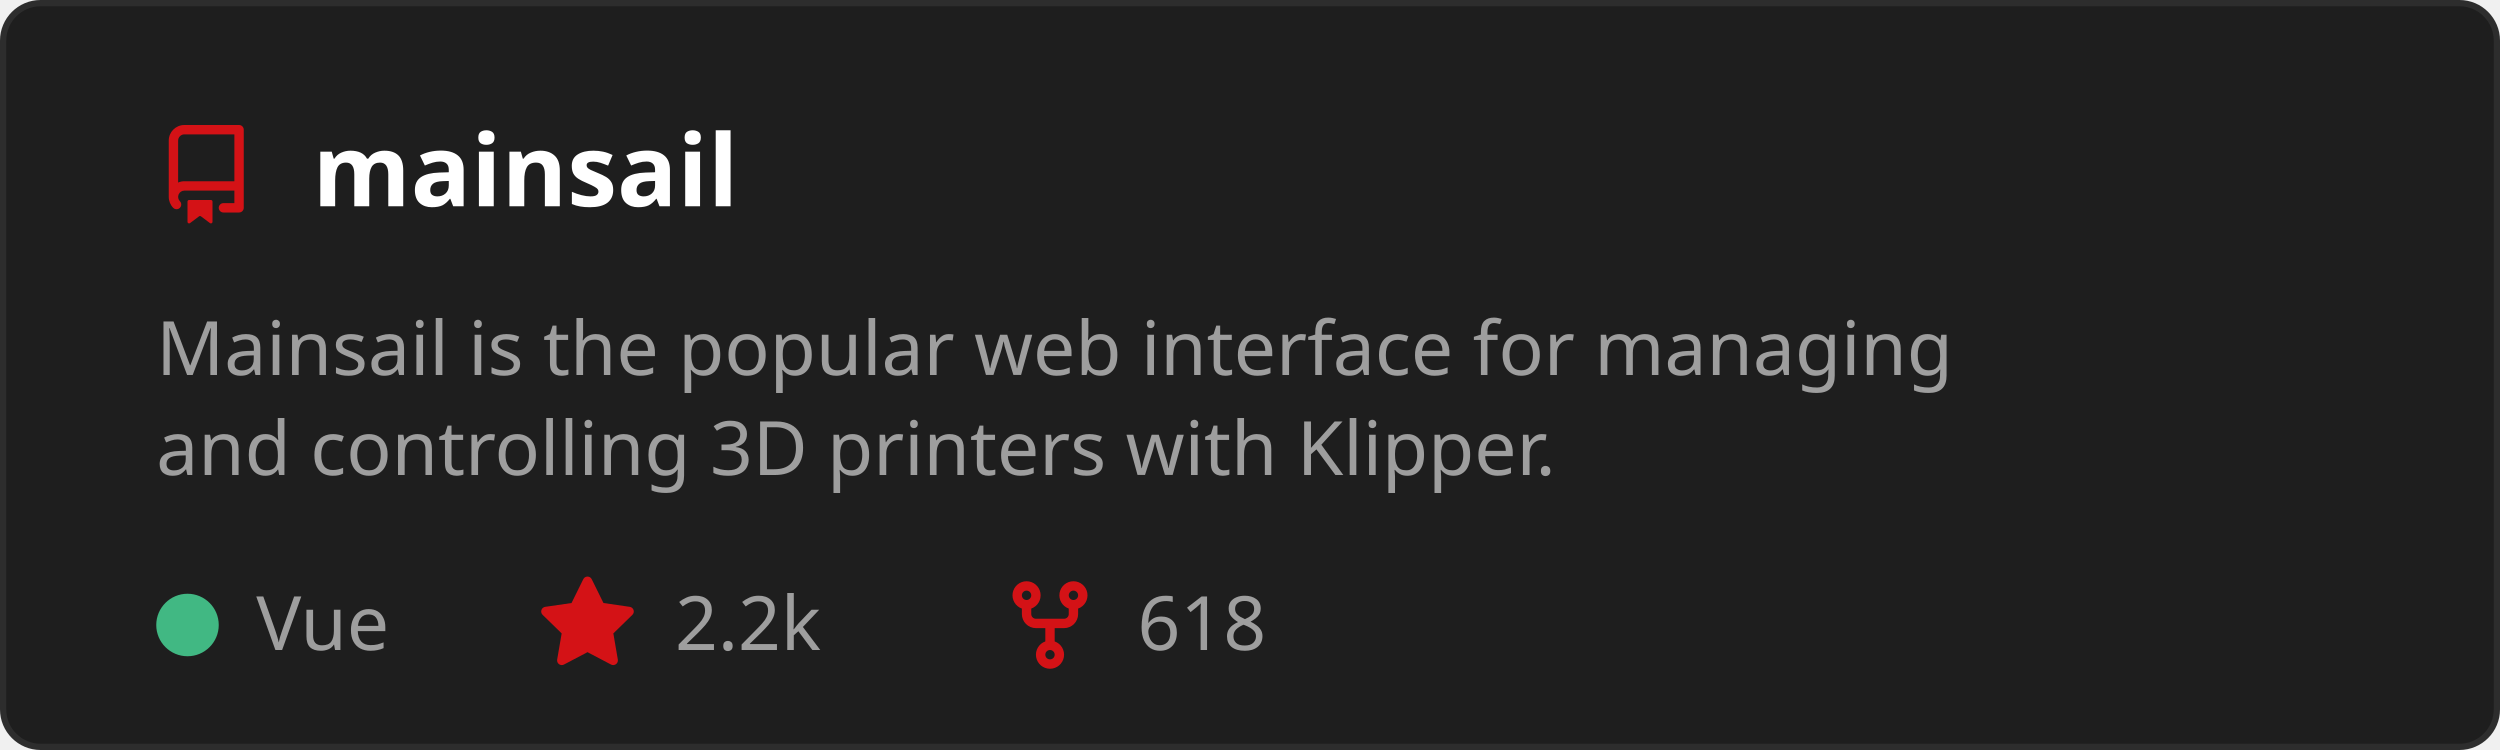
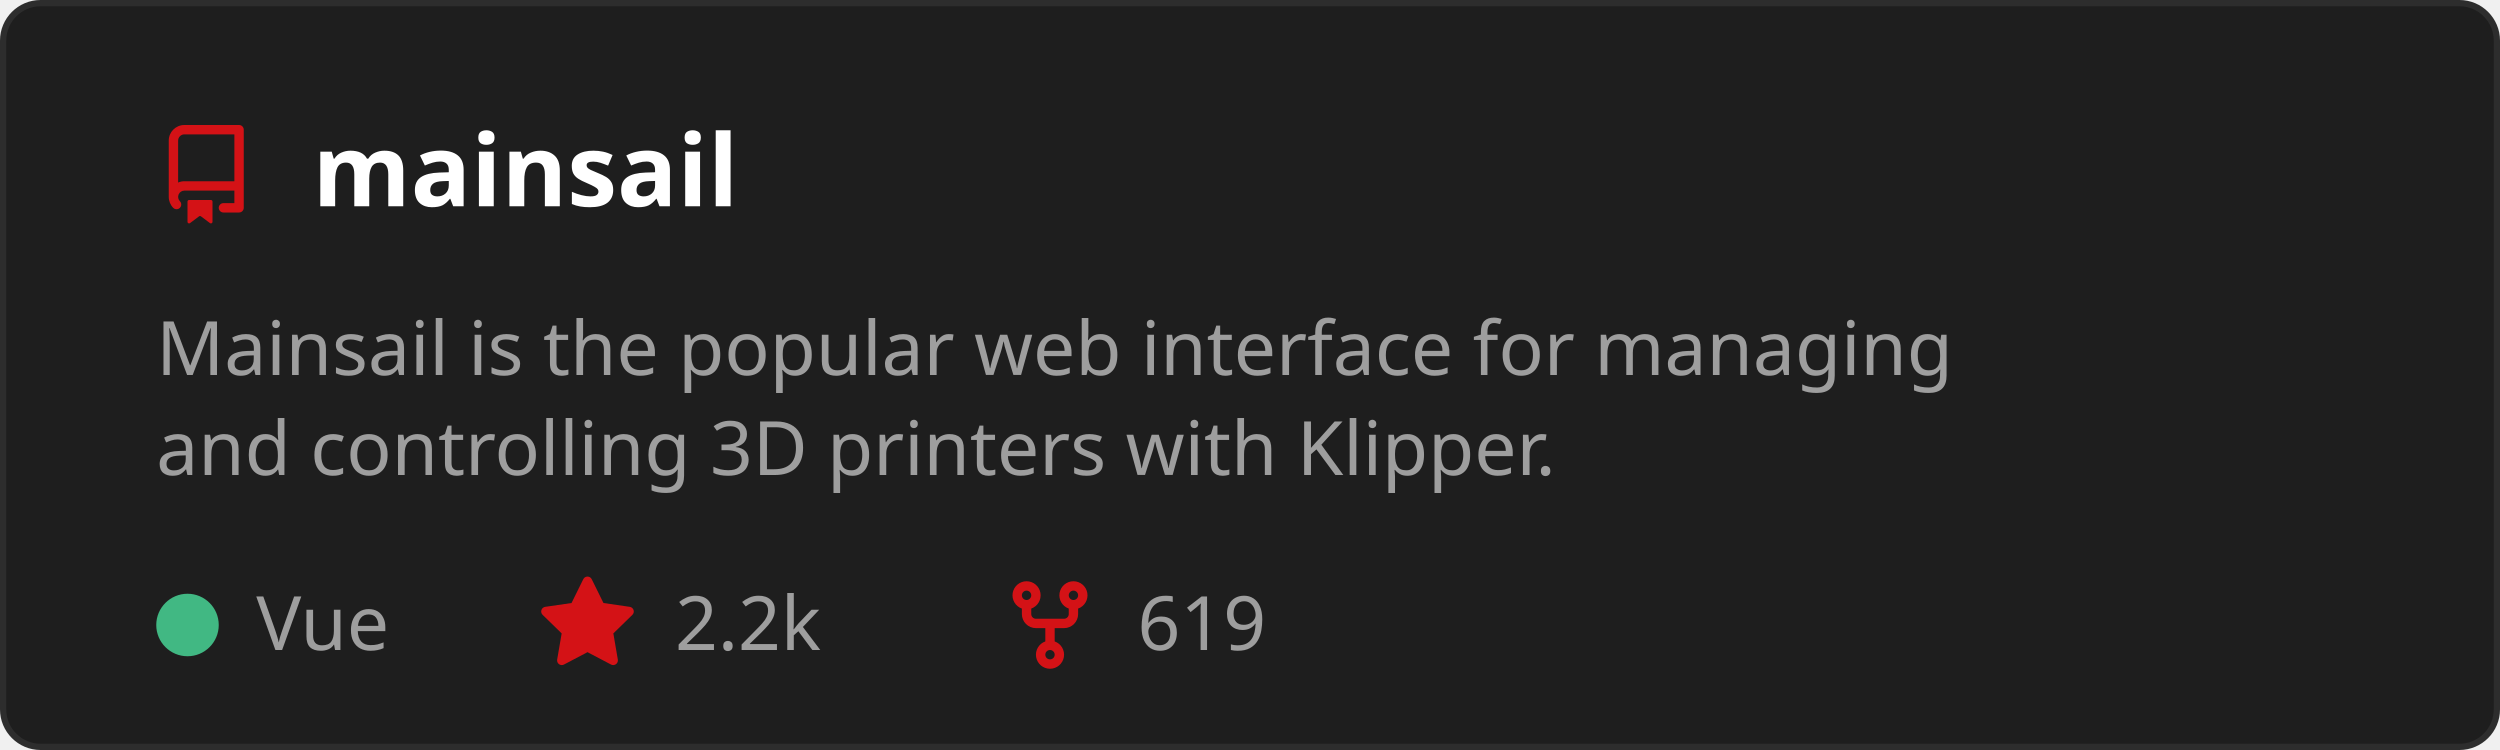
<svg xmlns="http://www.w3.org/2000/svg" width="400" height="120" viewBox="0 0 400 120" role="img" aria-labelledby="t">
  <style>
    text { font-family: 'Segoe UI', Ubuntu, Sans-Serif; }
    .title { fill: #ffffff; font-size: 16px; font-weight: 600; }
    .desc { fill: #9e9e9e; font-size: 12px; }
    .stat { fill: #9e9e9e; font-size: 12px; }
  </style>
  <rect x="0.5" y="0.5" width="399" height="119" rx="6" fill="#1e1e1e" stroke="#2d2d2d" />
  <g transform="translate(25,20)">
    <path d="M2 2.5A2.5 2.5 0 0 1 4.5 0h8.75a.75.75 0 0 1 .75.75v12.5a.75.75 0 0 1-.75.75h-2.5a.75.75 0 0 1 0-1.5h1.75v-2h-8a1 1 0 0 0-.714 1.7.75.75 0 1 1-1.072 1.05A2.495 2.495 0 0 1 2 11.5Zm10.5-1h-8a1 1 0 0 0-1 1v6.708A2.486 2.486 0 0 1 4.5 9h8ZM5 12.25a.25.25 0 0 1 .25-.25h3.5a.25.25 0 0 1 .25.25v3.25a.25.25 0 0 1-.4.2l-1.45-1.087a.249.249 0 0 0-.3 0L5.4 15.7a.25.25 0 0 1-.4-.2Z" fill="#D41216" />
  </g>
  <text x="50" y="33" class="title">mainsail</text>
  <text x="25" y="60" class="desc">
    <tspan x="25" dy="0">Mainsail is the popular web interface for managing</tspan>
    <tspan x="25" dy="16">and controlling 3D printers with Klipper.</tspan>
  </text>
  <circle cx="30" cy="100" r="5" fill="#41b883" />
  <text x="41" y="104" class="stat">Vue</text>
  <g transform="translate(86,92)">
    <path d="M8 .25a.75.75 0 0 1 .673.418l1.882 3.815 4.21.612a.75.75 0 0 1 .416 1.279l-3.046 2.97.719 4.192a.751.751 0 0 1-1.088.791L8 12.347l-3.766 1.98a.75.75 0 0 1-1.088-.79l.72-4.194L.818 6.374a.75.75 0 0 1 .416-1.28l4.21-.611L7.327.668A.75.75 0 0 1 8 .25Z" fill="#D41216" />
  </g>
  <text x="108" y="104" class="stat">2.2k</text>
  <g transform="translate(160,92)">
    <path d="M5 5.372v.878c0 .414.336.75.75.75h4.5a.75.75 0 0 0 .75-.75v-.878a2.25 2.25 0 1 1 1.5 0v.878a2.25 2.25 0 0 1-2.25 2.25h-1.5v2.128a2.251 2.251 0 1 1-1.5 0V8.5h-1.5A2.25 2.25 0 0 1 3.5 6.25v-.878a2.25 2.25 0 1 1 1.5 0ZM5 3.25a.75.75 0 1 0-1.5 0 .75.75 0 0 0 1.5 0Zm6.75.75a.75.75 0 1 0 0-1.5.75.75 0 0 0 0 1.5Zm-3 8.75a.75.75 0 1 0-1.5 0 .75.75 0 0 0 1.5 0Z" fill="#D41216" />
  </g>
-   <text x="182" y="104" class="stat">618</text>
+   <text x="182" y="104" class="stat">619</text>
</svg>
